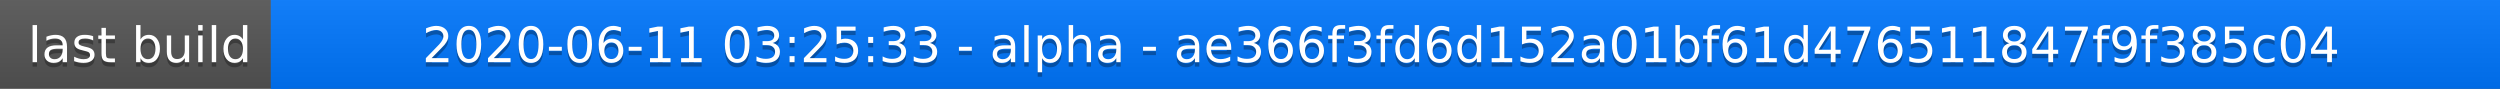
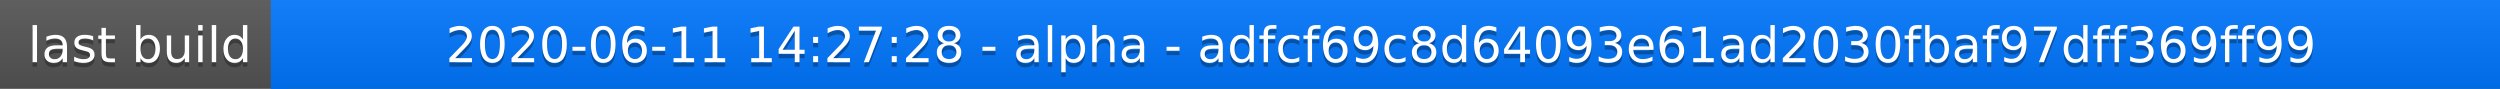
<svg xmlns="http://www.w3.org/2000/svg" width="563" height="20">
  <linearGradient id="a" x2="0" y2="100%">
    <stop offset="0" stop-color="#bbb" stop-opacity=".1" />
    <stop offset="1" stop-opacity=".1" />
  </linearGradient>
  <rect rx="0" width="563" height="20" fill="#555" />
  <rect rx="0" x="61" width="502" height="20" fill="#07f" />
  <path fill="#07f" d="M61 0h4v20h-4z" />
  <rect rx="0" width="563" height="20" fill="url(#a)" />
  <g fill="#fff" text-anchor="middle" font-family="DejaVu Sans,Verdana,Geneva,sans-serif" font-size="11">
    <text x="31.5" y="15" fill="#010101" fill-opacity=".3">last build</text>
    <text x="31.5" y="14">last build</text>
-     <text x="311" y="15" fill="#010101" fill-opacity=".3">2020-06-11 03:25:33 - alpha - ae366f3fd6d152a01bf61d476511847f9f385c04</text>
-     <text x="311" y="14">2020-06-11 03:25:33 - alpha - ae366f3fd6d152a01bf61d476511847f9f385c04</text>
+     <text x="311" y="15" fill="#010101" fill-opacity=".3">2020-06-11 14:27:28 - alpha - adfcf69c8d64093e61ad2030fbaf97dff369ff99</text>
+     <text x="311" y="14">2020-06-11 14:27:28 - alpha - adfcf69c8d64093e61ad2030fbaf97dff369ff99</text>
  </g>
</svg>
